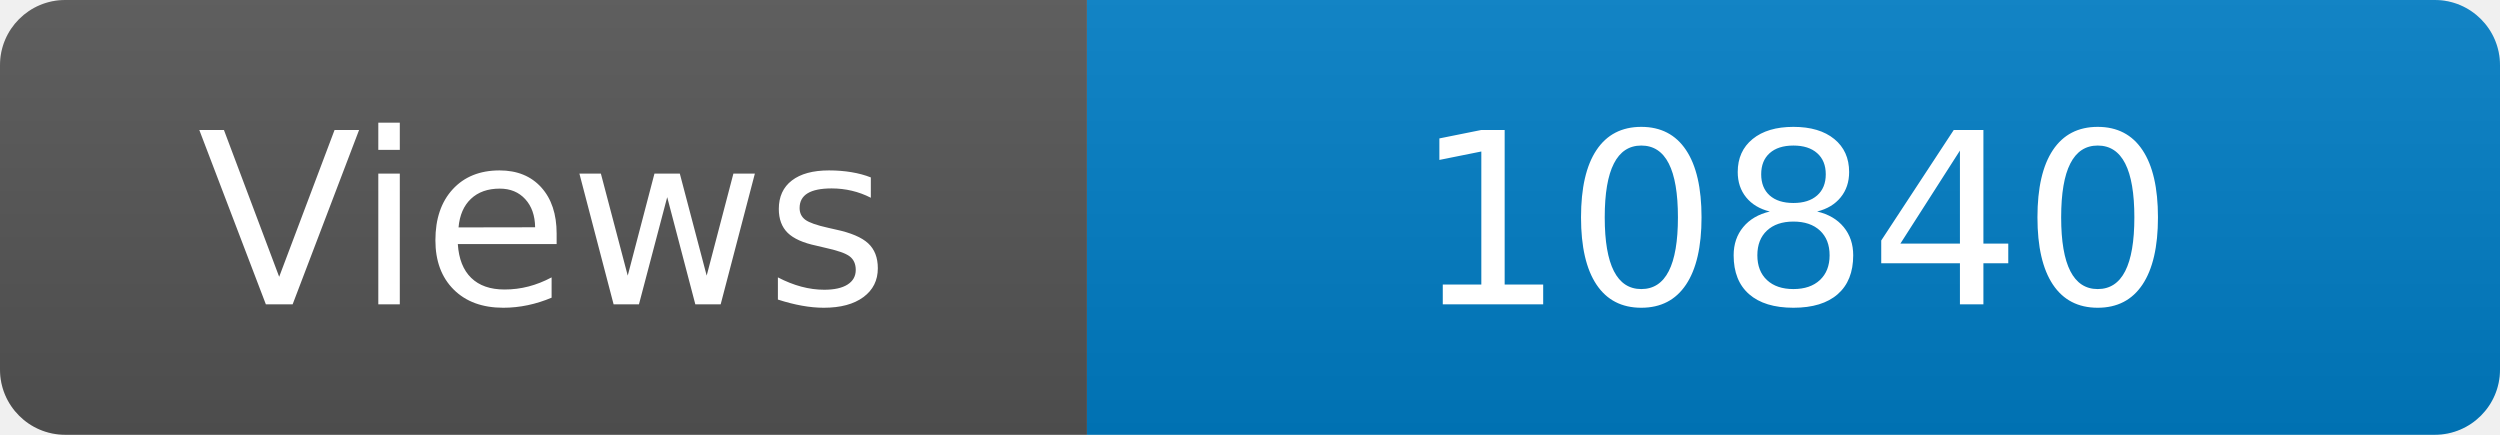
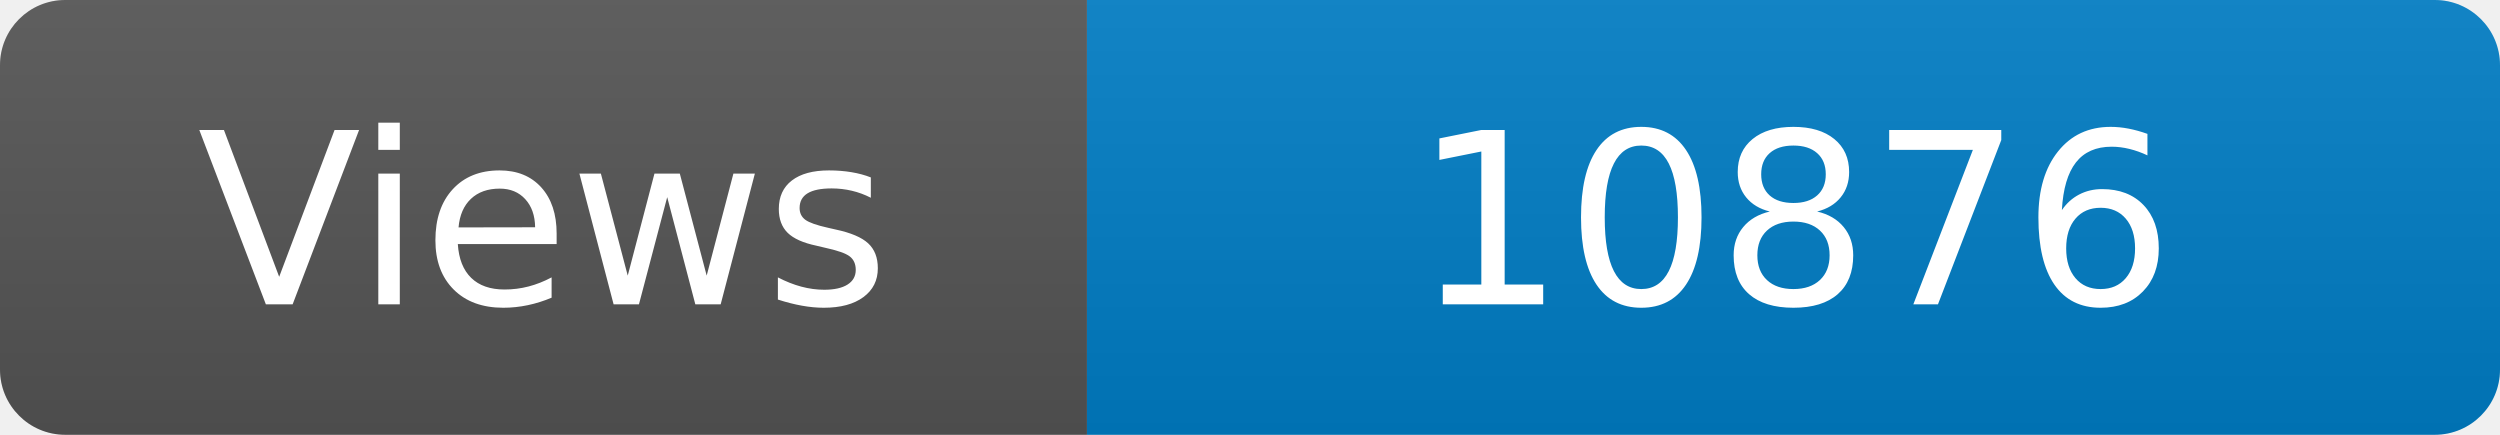
<svg xmlns="http://www.w3.org/2000/svg" width="115" height="20" role="img" aria-label="Maintained?: yes">
  <linearGradient id="s" x2="0" y2="100%">
    <stop offset="0" stop-color="#bbb" stop-opacity=".1" />
    <stop offset="1" stop-opacity=".1" />
  </linearGradient>
  <clipPath id="r">
    <rect width="115" height="20" rx="3" fill="#fff" />
  </clipPath>
  <g clip-path="url(#r)">
    <rect width="50" height="20" fill="#555" />
    <rect x="50" width="160" height="20" fill="#007ec6" />
    <rect width="115" height="20" fill="url(#s)" />
  </g>
  <g fill="#fff" text-anchor="middle" font-family="Verdana,Geneva,DejaVu Sans,sans-serif" font-size="110">
    <text x="250" y="140" transform="scale(.1)" fill="#fff">Views</text>
-     <text x="825" y="140" transform="scale(.1)" fill="#fff">10840</text>
+     <text x="825" y="140" transform="scale(.1)" fill="#fff">10876</text>
  </g>
</svg>
